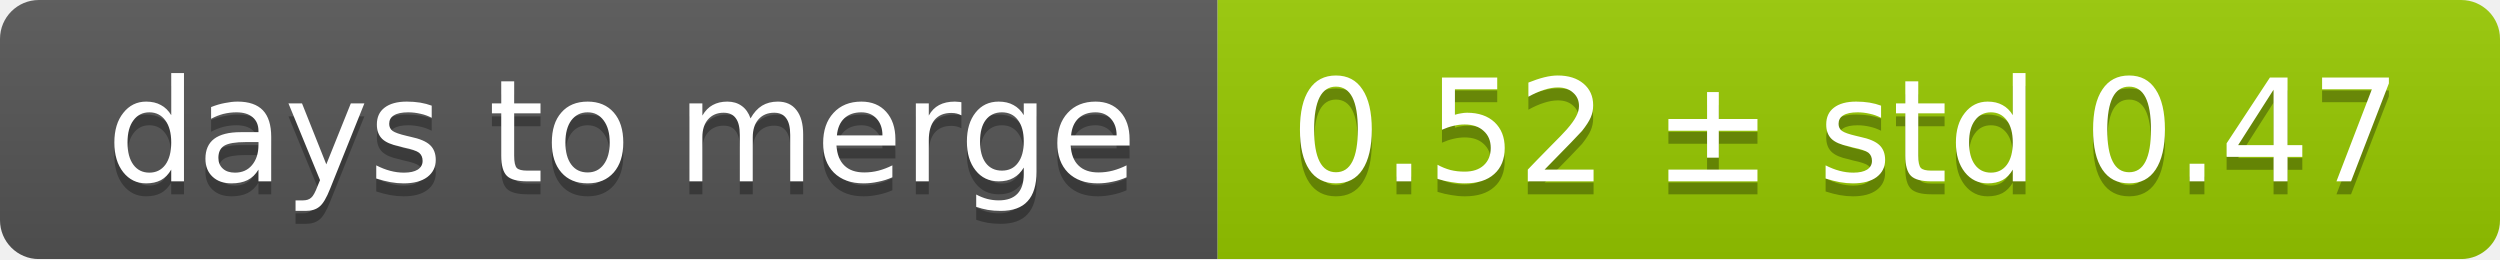
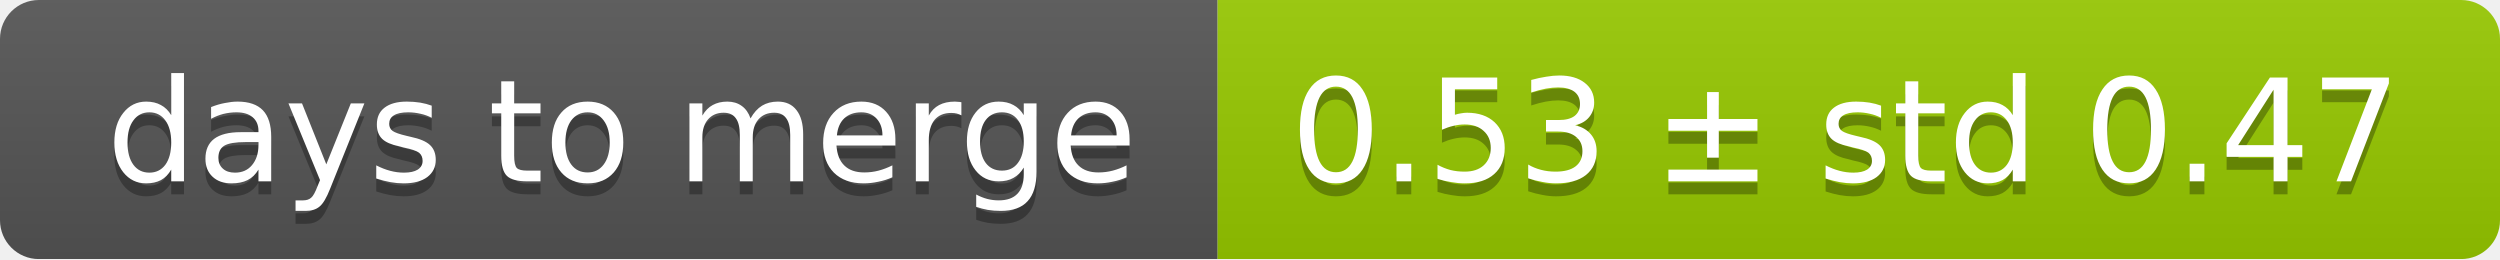
<svg xmlns="http://www.w3.org/2000/svg" width="193" height="20">
  <linearGradient id="smooth" x2="0" y2="100%">
    <stop offset="0" stop-color="#bbb" stop-opacity=".1" />
    <stop offset="1" stop-opacity=".1" />
  </linearGradient>
  <mask id="round">
    <rect width="193" height="20" rx="3" fill="#fff" />
  </mask>
  <g mask="url(#round)">
    <rect width="94" height="20" fill="#555" />
    <rect x="94" width="99" height="20" fill="#97ca00" />
    <rect width="193" height="20" fill="url(#smooth)" />
  </g>
  <g fill="#fff" text-anchor="middle" font-family="DejaVu Sans,Verdana,Geneva,sans-serif" font-size="11">
    <text x="48" y="15" fill="#010101" fill-opacity=".3">days to merge</text>
    <text x="48" y="14">days to merge</text>
-     <text x="142.5" y="15" fill="#010101" fill-opacity=".3">0.52 ± std 0.47</text>
-     <text x="142.5" y="14">0.52 ± std 0.47</text>
+     <text x="142.5" y="15" fill="#010101" fill-opacity=".3">0.53 ± std 0.47</text>
+     <text x="142.5" y="14">0.53 ± std 0.47</text>
  </g>
</svg>
